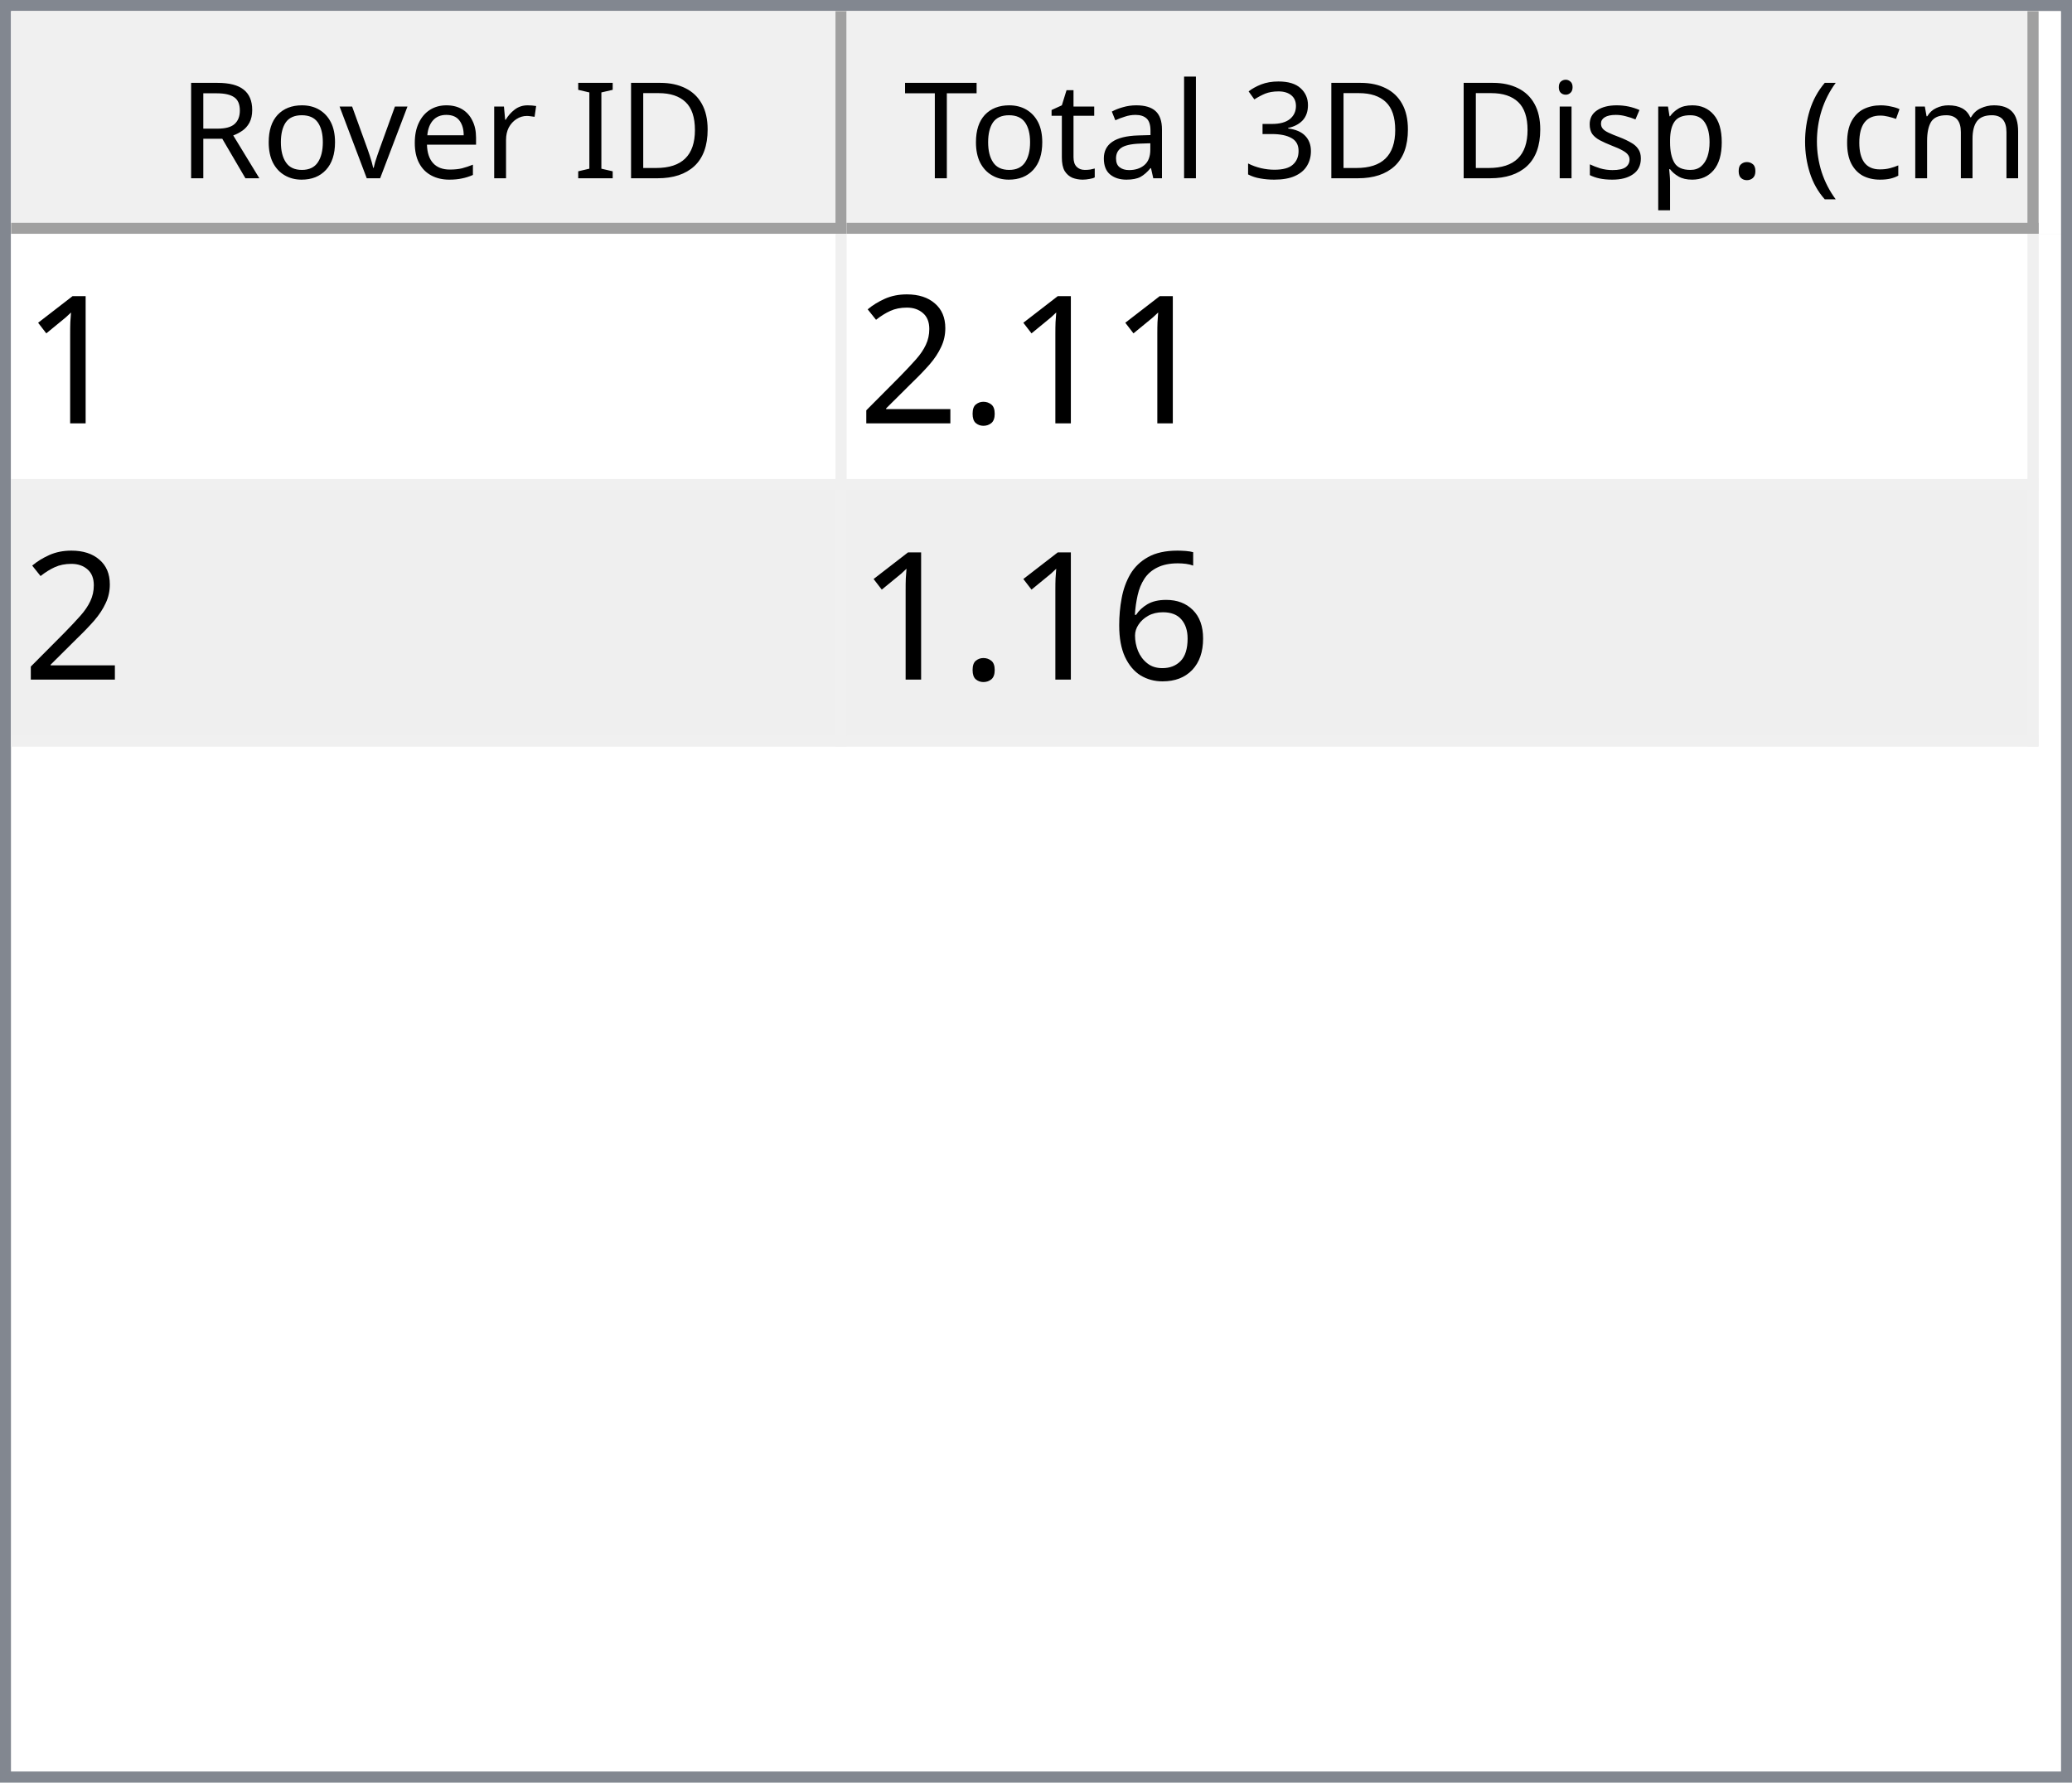
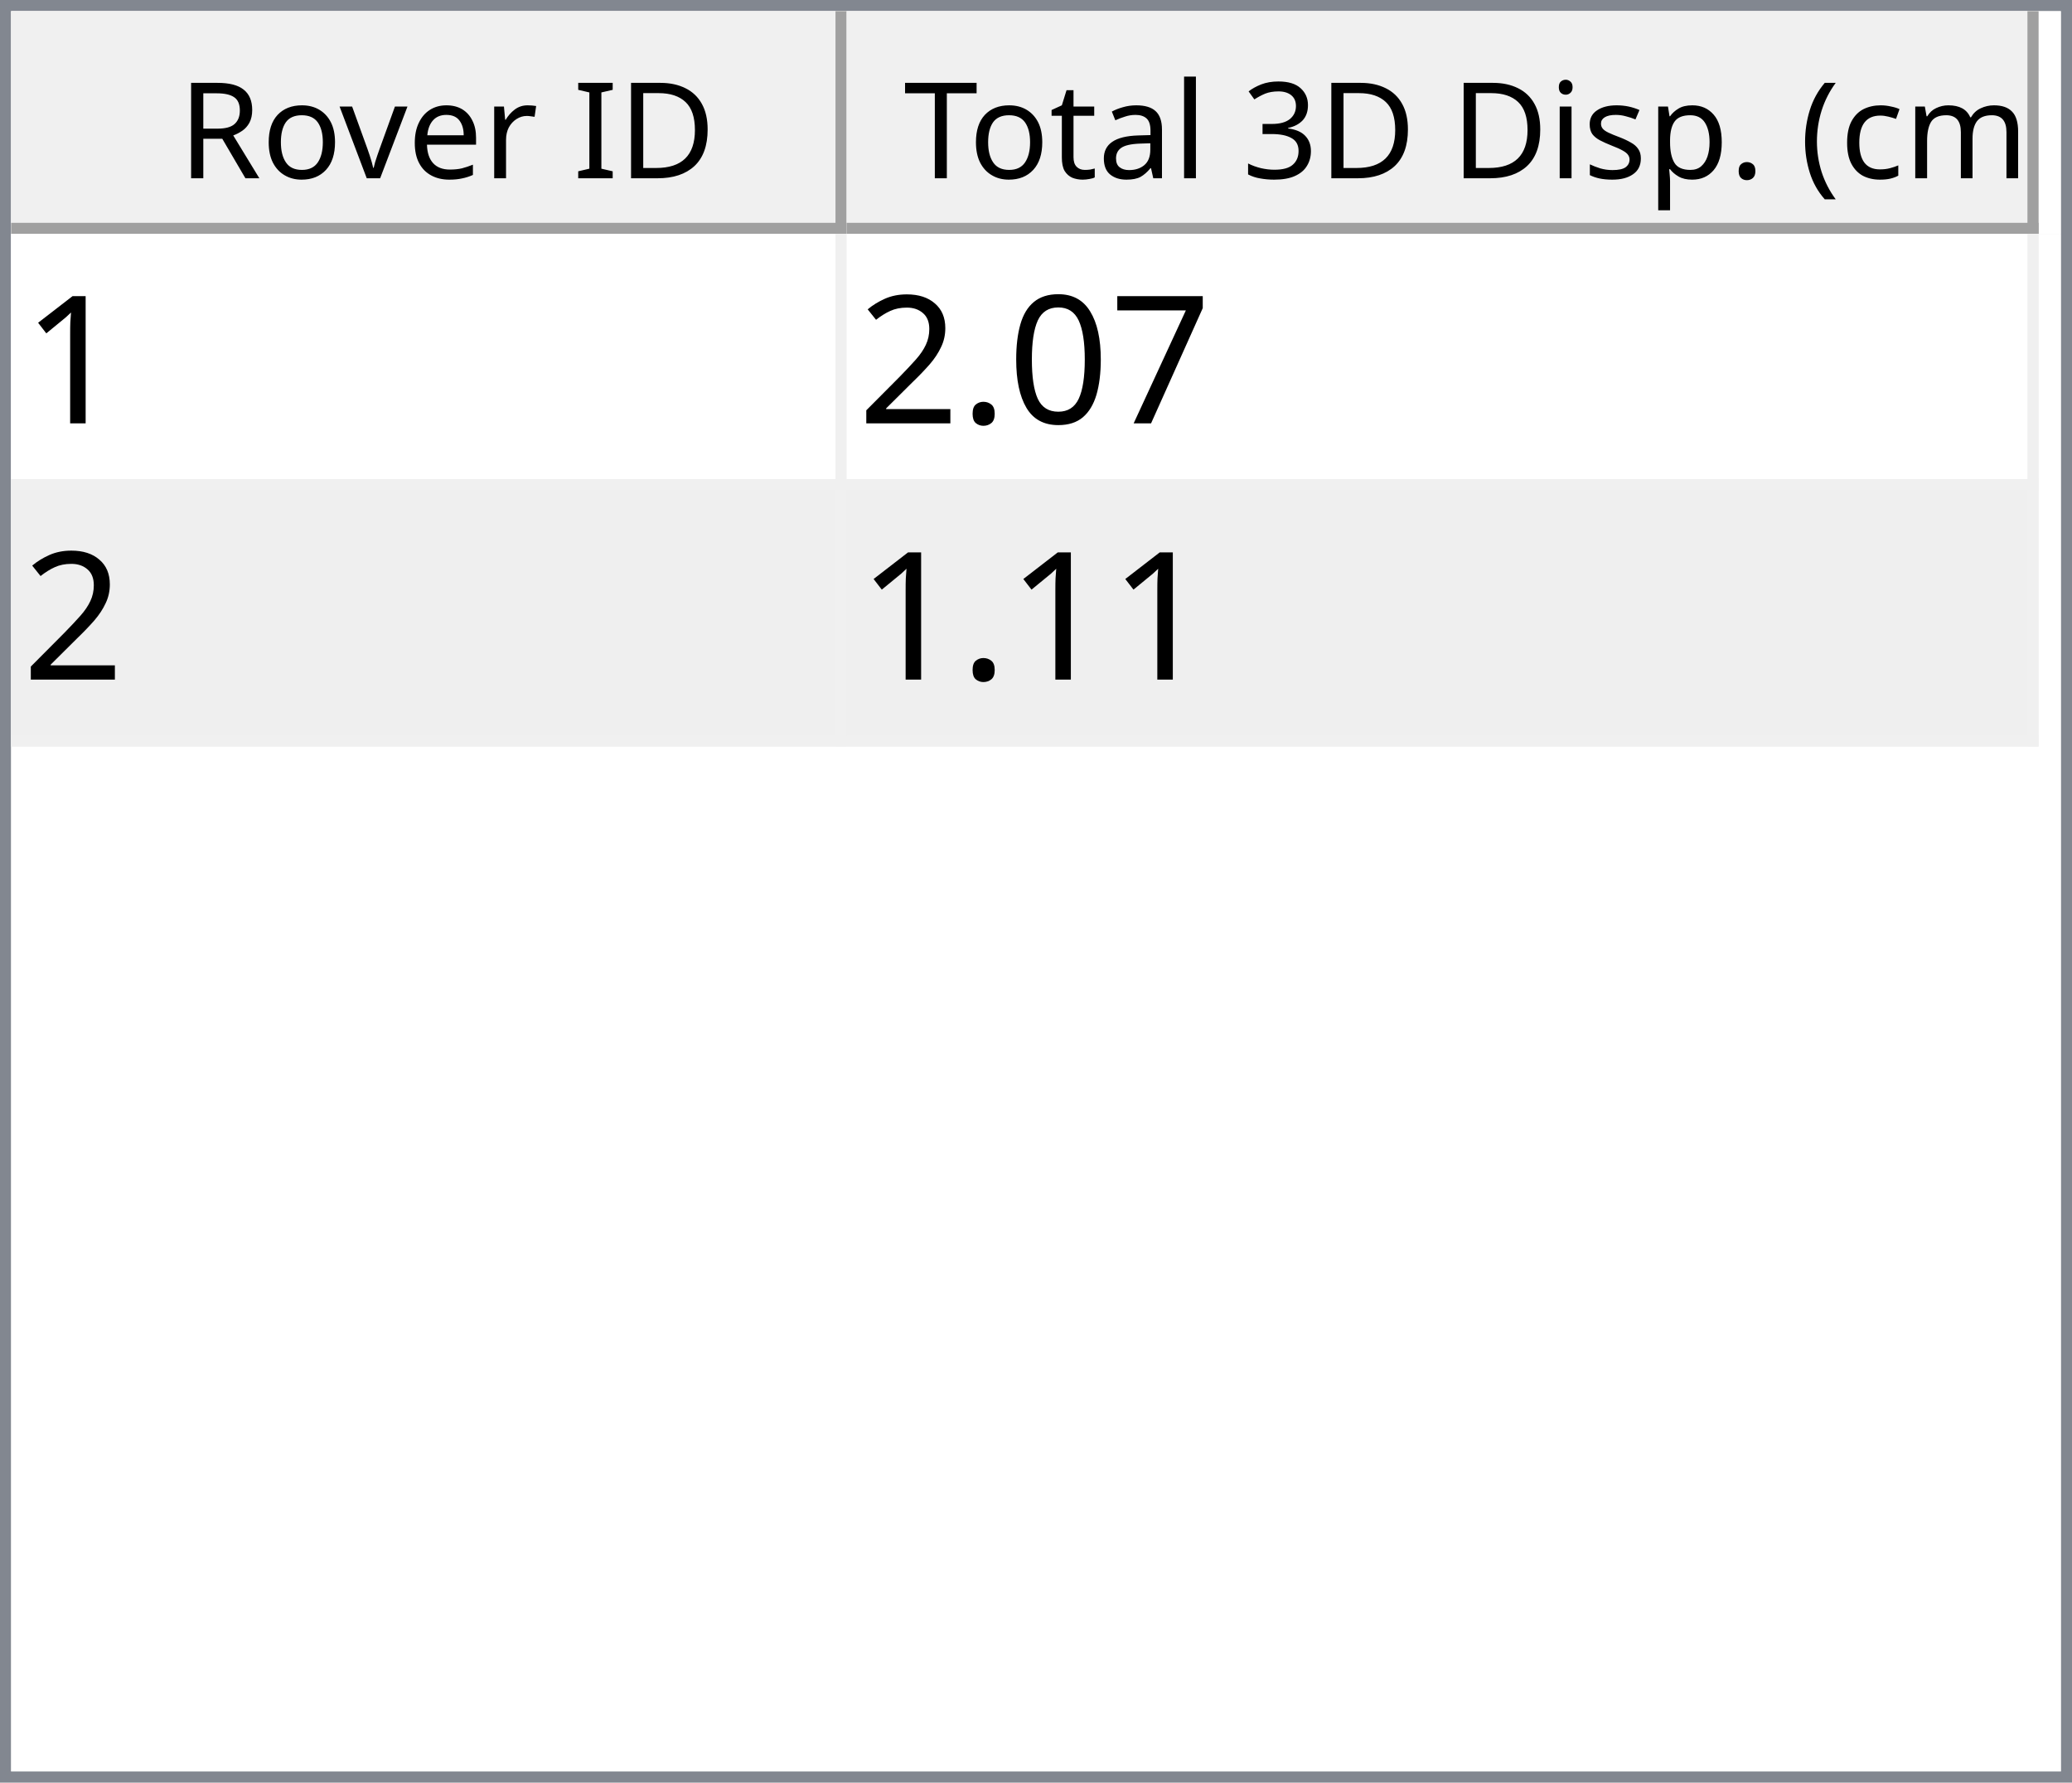
<svg xmlns="http://www.w3.org/2000/svg" style="fill-opacity:1; color-rendering:auto; color-interpolation:auto; text-rendering:auto; stroke:black; stroke-linecap:square; stroke-miterlimit:10; shape-rendering:auto; stroke-opacity:1; fill:black; stroke-dasharray:none; font-weight:normal; stroke-width:1; font-family:'Dialog'; font-style:normal; stroke-linejoin:miter; font-size:12px; stroke-dashoffset:0; image-rendering:auto;" width="186" height="160">
  <defs id="genericDefs" />
  <g>
    <defs id="defs1">
      <clipPath clipPathUnits="userSpaceOnUse" id="clipPath1">
        <path d="M0 0 L186 0 L186 160 L0 160 L0 0 Z" />
      </clipPath>
      <clipPath clipPathUnits="userSpaceOnUse" id="clipPath2">
        <path d="M0 0 L0 160 L186 160 L186 0 Z" />
      </clipPath>
      <clipPath clipPathUnits="userSpaceOnUse" id="clipPath3">
        <path d="M0 0 L0 20 L184 20 L184 0 Z" />
      </clipPath>
      <clipPath clipPathUnits="userSpaceOnUse" id="clipPath4">
        <path d="M0 0 L0 20 L75 20 L75 0 Z" />
      </clipPath>
      <clipPath clipPathUnits="userSpaceOnUse" id="clipPath5">
        <path d="M1 1 L1 19 L74 19 L74 1 Z" />
      </clipPath>
      <clipPath clipPathUnits="userSpaceOnUse" id="clipPath6">
        <path d="M0 0 L0 18 L73 18 L73 0 Z" />
      </clipPath>
      <clipPath clipPathUnits="userSpaceOnUse" id="clipPath7">
        <path d="M-0.5 -0.5 L-0.5 19.5 L74.5 19.5 L74.5 -0.5 Z" />
      </clipPath>
      <clipPath clipPathUnits="userSpaceOnUse" id="clipPath8">
        <path d="M0 0 L0 20 L107 20 L107 0 Z" />
      </clipPath>
      <clipPath clipPathUnits="userSpaceOnUse" id="clipPath9">
        <path d="M1 1 L1 19 L106 19 L106 1 Z" />
      </clipPath>
      <clipPath clipPathUnits="userSpaceOnUse" id="clipPath10">
        <path d="M0 0 L0 18 L105 18 L105 0 Z" />
      </clipPath>
      <clipPath clipPathUnits="userSpaceOnUse" id="clipPath11">
        <path d="M-0.5 -0.5 L-0.5 19.5 L106.5 19.5 L106.5 -0.5 Z" />
      </clipPath>
      <clipPath clipPathUnits="userSpaceOnUse" id="clipPath12">
        <path d="M0 0 L0 138 L184 138 L184 0 Z" />
      </clipPath>
      <clipPath clipPathUnits="userSpaceOnUse" id="clipPath13">
        <path d="M0 0 L0 46 L182 46 L182 0 Z" />
      </clipPath>
      <clipPath clipPathUnits="userSpaceOnUse" id="clipPath14">
        <path d="M-0.5 -0.5 L-0.5 45.5 L181.5 45.5 L181.5 -0.5 Z" />
      </clipPath>
      <clipPath clipPathUnits="userSpaceOnUse" id="clipPath15">
        <path d="M0 0 L0 22 L74 22 L74 0 Z" />
      </clipPath>
      <clipPath clipPathUnits="userSpaceOnUse" id="clipPath16">
        <path d="M0 0 L0 22 L106 22 L106 0 Z" />
      </clipPath>
      <font horiz-adv-x="64.551" id="font1">
        <font-face ascent="107.91" descent="25.098" units-per-em="100" style="font-style:normal; font-family:Segoe UI; font-weight:normal;" />
        <missing-glyph horiz-adv-x="64.551" d="M8.109 0 L8.109 68.266 L56.453 68.266 L56.453 0 L8.109 0 ZM15.328 7.234 L49.219 7.234 L49.219 61.031 L15.328 61.031 L15.328 7.234 Z" />
        <glyph unicode="D" horiz-adv-x="70.117" d="M9.188 0 L9.188 70.016 L28.516 70.016 Q65.531 70.016 65.531 35.891 Q65.531 19.672 55.25 9.836 Q44.969 0 27.734 0 L9.188 0 ZM17.391 62.594 L17.391 7.422 L27.828 7.422 Q41.609 7.422 49.273 14.797 Q56.938 22.172 56.938 35.688 Q56.938 62.594 28.328 62.594 L17.391 62.594 Z" />
        <glyph unicode="I" horiz-adv-x="26.611" d="M17.391 0 L9.188 0 L9.188 70.016 L17.391 70.016 L17.391 0 Z" />
        <glyph unicode=" " horiz-adv-x="27.393" d="" />
        <glyph unicode="r" horiz-adv-x="34.766" d="M34.188 41.891 Q32.078 43.5 28.125 43.5 Q23 43.5 19.555 38.672 Q16.109 33.844 16.109 25.484 L16.109 0 L8.109 0 L8.109 50 L16.109 50 L16.109 39.703 L16.312 39.703 Q18.016 44.969 21.531 47.922 Q25.047 50.875 29.391 50.875 Q32.516 50.875 34.188 50.203 L34.188 41.891 Z" />
        <glyph unicode="e" horiz-adv-x="52.295" d="M48.297 23 L12.984 23 Q13.188 14.656 17.484 10.109 Q21.781 5.562 29.297 5.562 Q37.75 5.562 44.828 11.141 L44.828 3.609 Q38.234 -1.172 27.391 -1.172 Q16.797 -1.172 10.742 5.641 Q4.688 12.453 4.688 24.812 Q4.688 36.469 11.305 43.82 Q17.922 51.172 27.734 51.172 Q37.547 51.172 42.922 44.828 Q48.297 38.484 48.297 27.203 L48.297 23 ZM40.094 29.781 Q40.047 36.719 36.75 40.578 Q33.453 44.438 27.594 44.438 Q21.922 44.438 17.969 40.383 Q14.016 36.328 13.094 29.781 L40.094 29.781 Z" />
        <glyph unicode="v" horiz-adv-x="47.9" d="M47.406 50 L27.484 0 L19.625 0 L0.688 50 L9.469 50 L22.172 13.672 Q23.578 9.672 23.922 6.688 L24.125 6.688 Q24.609 10.453 25.688 13.484 L38.969 50 L47.406 50 Z" />
        <glyph unicode="o" horiz-adv-x="58.594" d="M29 -1.172 Q17.922 -1.172 11.305 5.836 Q4.688 12.844 4.688 24.422 Q4.688 37.016 11.57 44.094 Q18.453 51.172 30.172 51.172 Q41.359 51.172 47.633 44.289 Q53.906 37.406 53.906 25.203 Q53.906 13.234 47.141 6.031 Q40.375 -1.172 29 -1.172 ZM29.594 44.438 Q21.875 44.438 17.383 39.188 Q12.891 33.938 12.891 24.703 Q12.891 15.828 17.43 10.695 Q21.969 5.562 29.594 5.562 Q37.359 5.562 41.531 10.594 Q45.703 15.625 45.703 24.906 Q45.703 34.281 41.531 39.359 Q37.359 44.438 29.594 44.438 Z" />
        <glyph unicode="R" horiz-adv-x="59.814" d="M59.375 0 L49.609 0 L37.891 19.625 Q36.281 22.359 34.766 24.289 Q33.25 26.219 31.664 27.438 Q30.078 28.656 28.25 29.219 Q26.422 29.781 24.125 29.781 L17.391 29.781 L17.391 0 L9.188 0 L9.188 70.016 L30.078 70.016 Q34.672 70.016 38.555 68.867 Q42.438 67.719 45.289 65.375 Q48.141 63.031 49.758 59.547 Q51.375 56.062 51.375 51.375 Q51.375 47.703 50.273 44.656 Q49.172 41.609 47.148 39.211 Q45.125 36.812 42.266 35.133 Q39.406 33.453 35.844 32.516 L35.844 32.328 Q37.594 31.547 38.891 30.547 Q40.188 29.547 41.359 28.18 Q42.531 26.812 43.68 25.078 Q44.828 23.344 46.234 21.047 L59.375 0 ZM17.391 62.594 L17.391 37.203 L28.516 37.203 Q31.594 37.203 34.203 38.133 Q36.812 39.062 38.719 40.797 Q40.625 42.531 41.703 45.047 Q42.781 47.562 42.781 50.688 Q42.781 56.297 39.141 59.445 Q35.5 62.594 28.609 62.594 L17.391 62.594 Z" />
        <glyph unicode=")" horiz-adv-x="30.176" d="M8.297 -15.922 L1.172 -15.922 Q16.406 2.344 16.406 26.812 Q16.406 51.469 1.078 70.016 L8.297 70.016 Q23.531 52.156 23.531 26.703 Q23.531 1.375 8.297 -15.922 Z" />
        <glyph unicode="m" horiz-adv-x="86.133" d="M79.109 0 L71.094 0 L71.094 28.719 Q71.094 37.016 68.531 40.727 Q65.969 44.438 59.906 44.438 Q54.781 44.438 51.195 39.75 Q47.609 35.062 47.609 28.516 L47.609 0 L39.594 0 L39.594 29.688 Q39.594 44.438 28.219 44.438 Q22.953 44.438 19.531 40.016 Q16.109 35.594 16.109 28.516 L16.109 0 L8.109 0 L8.109 50 L16.109 50 L16.109 42.094 L16.312 42.094 Q21.625 51.172 31.844 51.172 Q36.969 51.172 40.773 48.312 Q44.578 45.453 46 40.828 Q51.562 51.172 62.594 51.172 Q79.109 51.172 79.109 30.812 L79.109 0 Z" />
        <glyph unicode="c" horiz-adv-x="46.191" d="M42.188 2.297 Q36.422 -1.172 28.516 -1.172 Q17.828 -1.172 11.258 5.789 Q4.688 12.75 4.688 23.828 Q4.688 36.188 11.766 43.68 Q18.844 51.172 30.672 51.172 Q37.25 51.172 42.281 48.734 L42.281 40.531 Q36.719 44.438 30.375 44.438 Q22.703 44.438 17.797 38.945 Q12.891 33.453 12.891 24.516 Q12.891 15.719 17.508 10.641 Q22.125 5.562 29.891 5.562 Q36.422 5.562 42.188 9.906 L42.188 2.297 Z" />
        <glyph unicode="(" horiz-adv-x="30.176" d="M29.109 -15.922 L21.969 -15.922 Q6.844 1.375 6.844 26.703 Q6.844 52.156 21.969 70.016 L29.203 70.016 Q13.875 51.469 13.875 26.812 Q13.875 2.344 29.109 -15.922 Z" />
        <glyph unicode="." horiz-adv-x="21.68" d="M10.891 -1.078 Q8.641 -1.078 7.055 0.539 Q5.469 2.156 5.469 4.391 Q5.469 6.641 7.055 8.273 Q8.641 9.906 10.891 9.906 Q13.188 9.906 14.797 8.273 Q16.406 6.641 16.406 4.391 Q16.406 2.156 14.797 0.539 Q13.188 -1.078 10.891 -1.078 Z" />
        <glyph unicode="p" horiz-adv-x="58.789" d="M16.312 7.234 L16.109 7.234 L16.109 -23 L8.109 -23 L8.109 50 L16.109 50 L16.109 41.219 L16.312 41.219 Q22.219 51.172 33.594 51.172 Q43.266 51.172 48.688 44.461 Q54.109 37.75 54.109 26.469 Q54.109 13.922 48 6.375 Q41.891 -1.172 31.297 -1.172 Q21.578 -1.172 16.312 7.234 ZM16.109 27.391 L16.109 20.406 Q16.109 14.203 20.141 9.883 Q24.172 5.562 30.375 5.562 Q37.641 5.562 41.773 11.133 Q45.906 16.703 45.906 26.609 Q45.906 34.969 42.047 39.703 Q38.188 44.438 31.594 44.438 Q24.609 44.438 20.359 39.578 Q16.109 34.719 16.109 27.391 Z" />
        <glyph unicode="s" horiz-adv-x="42.432" d="M5.078 1.812 L5.078 10.406 Q11.625 5.562 19.484 5.562 Q30.031 5.562 30.031 12.594 Q30.031 14.594 29.125 15.992 Q28.219 17.391 26.68 18.461 Q25.141 19.531 23.07 20.383 Q21 21.234 18.609 22.172 Q15.281 23.484 12.766 24.828 Q10.25 26.172 8.57 27.859 Q6.891 29.547 6.031 31.695 Q5.172 33.844 5.172 36.719 Q5.172 40.234 6.789 42.945 Q8.406 45.656 11.086 47.484 Q13.766 49.312 17.211 50.242 Q20.656 51.172 24.312 51.172 Q30.812 51.172 35.938 48.922 L35.938 40.828 Q30.422 44.438 23.25 44.438 Q21 44.438 19.195 43.922 Q17.391 43.406 16.094 42.477 Q14.797 41.547 14.086 40.258 Q13.375 38.969 13.375 37.406 Q13.375 35.453 14.086 34.133 Q14.797 32.812 16.164 31.789 Q17.531 30.766 19.484 29.938 Q21.438 29.109 23.922 28.125 Q27.25 26.859 29.883 25.516 Q32.516 24.172 34.375 22.484 Q36.234 20.797 37.234 18.602 Q38.234 16.406 38.234 13.375 Q38.234 9.672 36.602 6.938 Q34.969 4.203 32.234 2.398 Q29.5 0.594 25.93 -0.289 Q22.359 -1.172 18.453 -1.172 Q10.75 -1.172 5.078 1.812 Z" />
        <glyph unicode="i" horiz-adv-x="24.219" d="M12.203 62.703 Q10.062 62.703 8.547 64.164 Q7.031 65.625 7.031 67.875 Q7.031 70.125 8.547 71.609 Q10.062 73.094 12.203 73.094 Q14.406 73.094 15.945 71.609 Q17.484 70.125 17.484 67.875 Q17.484 65.719 15.945 64.211 Q14.406 62.703 12.203 62.703 ZM16.109 0 L8.109 0 L8.109 50 L16.109 50 L16.109 0 Z" />
        <glyph unicode="3" horiz-adv-x="53.906" d="M46.531 19.828 Q46.531 15.094 44.75 11.211 Q42.969 7.328 39.719 4.57 Q36.469 1.812 31.93 0.297 Q27.391 -1.219 21.922 -1.219 Q11.922 -1.219 6 2.594 L6 11.188 Q13.094 5.609 22.219 5.609 Q25.875 5.609 28.828 6.539 Q31.781 7.469 33.906 9.227 Q36.031 10.984 37.18 13.477 Q38.328 15.969 38.328 19.094 Q38.328 32.812 18.797 32.812 L12.984 32.812 L12.984 39.594 L18.5 39.594 Q35.797 39.594 35.797 52.484 Q35.797 64.406 22.609 64.406 Q15.188 64.406 8.688 59.422 L8.688 67.188 Q15.375 71.188 24.609 71.188 Q29 71.188 32.57 69.969 Q36.141 68.75 38.68 66.555 Q41.219 64.359 42.609 61.281 Q44 58.203 44 54.5 Q44 40.672 30.031 36.719 L30.031 36.531 Q33.594 36.141 36.625 34.797 Q39.656 33.453 41.852 31.305 Q44.047 29.156 45.289 26.25 Q46.531 23.344 46.531 19.828 Z" />
        <glyph unicode="l" horiz-adv-x="24.219" d="M16.109 0 L8.109 0 L8.109 74.031 L16.109 74.031 L16.109 0 Z" />
        <glyph unicode="a" horiz-adv-x="50.879" d="M43.891 0 L35.891 0 L35.891 7.812 L35.688 7.812 Q30.469 -1.172 20.312 -1.172 Q12.844 -1.172 8.617 2.781 Q4.391 6.734 4.391 13.281 Q4.391 27.297 20.906 29.594 L35.891 31.688 Q35.891 44.438 25.594 44.438 Q16.547 44.438 9.281 38.281 L9.281 46.484 Q16.656 51.172 26.266 51.172 Q43.891 51.172 43.891 32.516 L43.891 0 ZM35.891 25.297 L23.828 23.641 Q18.266 22.859 15.43 20.875 Q12.594 18.891 12.594 13.875 Q12.594 10.203 15.211 7.883 Q17.828 5.562 22.172 5.562 Q28.125 5.562 32.008 9.742 Q35.891 13.922 35.891 20.312 L35.891 25.297 Z" />
        <glyph unicode="t" horiz-adv-x="33.887" d="M31.297 0.484 Q28.469 -1.078 23.828 -1.078 Q10.688 -1.078 10.688 13.578 L10.688 43.172 L2.094 43.172 L2.094 50 L10.688 50 L10.688 62.203 L18.703 64.797 L18.703 50 L31.297 50 L31.297 43.172 L18.703 43.172 L18.703 14.984 Q18.703 9.969 20.414 7.82 Q22.125 5.672 26.078 5.672 Q29.109 5.672 31.297 7.328 L31.297 0.484 Z" />
        <glyph unicode="T" horiz-adv-x="52.393" d="M50.594 62.594 L30.375 62.594 L30.375 0 L22.172 0 L22.172 62.594 L2 62.594 L2 70.016 L50.594 70.016 L50.594 62.594 Z" />
      </font>
      <font horiz-adv-x="75.0" id="font2">
        <font-face ascent="100.537" descent="21.973" units-per-em="100" style="font-style:normal; font-family:sans-serif; font-weight:normal;" />
        <missing-glyph horiz-adv-x="75.0" d="M12.5 0 L12.5 62.5 L62.5 62.5 L62.5 0 L12.5 0 ZM14.062 1.562 L60.938 1.562 L60.938 60.938 L14.062 60.938 L14.062 1.562 Z" />
        <glyph unicode="1" horiz-adv-x="55.615" d="M37.25 0 L28.469 0 L28.469 56 Q25.297 52.984 20.141 49.953 Q14.984 46.922 10.891 45.406 L10.891 53.906 Q18.266 57.375 23.781 62.305 Q29.297 67.234 31.594 71.875 L37.25 71.875 L37.25 0 Z" />
+         <glyph unicode="7" horiz-adv-x="55.615" d="M4.734 62.203 L4.734 70.656 L51.078 70.656 L51.078 63.812 Q44.234 56.547 37.523 44.484 Q30.812 32.422 27.156 19.672 Q24.516 10.688 23.781 0 L14.75 0 Q14.891 8.453 18.062 20.414 Q21.234 32.375 27.172 43.484 Q33.109 54.594 39.797 62.203 L4.734 62.203 Z" />
+         <glyph unicode="0" horiz-adv-x="55.615" d="M4.156 35.297 Q4.156 48 6.766 55.742 Q9.375 63.484 14.523 67.68 Q19.672 71.875 27.484 71.875 Q33.25 71.875 37.594 69.555 Q41.938 67.234 44.773 62.867 Q47.609 58.5 49.219 52.227 Q50.828 45.953 50.828 35.297 Q50.828 22.703 48.242 14.969 Q45.656 7.234 40.508 3.008 Q35.359 -1.219 27.484 -1.219 Q17.141 -1.219 11.234 6.203 Q4.156 15.141 4.156 35.297 ZM13.188 35.297 Q13.188 17.672 17.312 11.836 Q21.438 6 27.484 6 Q33.547 6 37.672 11.859 Q41.797 17.719 41.797 35.297 Q41.797 52.984 37.672 58.789 Q33.547 64.594 27.391 64.594 Q21.344 64.594 17.719 59.469 Q13.188 52.938 13.188 35.297 Z" />
        <glyph unicode="." horiz-adv-x="27.783" d="M9.078 0 L9.078 10.016 L19.094 10.016 L19.094 0 L9.078 0 Z" />
        <glyph unicode="2" horiz-adv-x="55.615" d="M50.344 8.453 L50.344 0 L3.031 0 Q2.938 3.172 4.047 6.109 Q5.859 10.938 9.836 15.625 Q13.812 20.312 21.344 26.469 Q33.016 36.031 37.117 41.625 Q41.219 47.219 41.219 52.203 Q41.219 57.422 37.477 61.008 Q33.734 64.594 27.734 64.594 Q21.391 64.594 17.578 60.789 Q13.766 56.984 13.719 50.25 L4.688 51.172 Q5.609 61.281 11.664 66.578 Q17.719 71.875 27.938 71.875 Q38.234 71.875 44.242 66.164 Q50.25 60.453 50.25 52 Q50.25 47.703 48.492 43.555 Q46.734 39.406 42.656 34.812 Q38.578 30.219 29.109 22.219 Q21.188 15.578 18.945 13.211 Q16.703 10.844 15.234 8.453 L50.344 8.453 Z" />
-         <glyph unicode="6" horiz-adv-x="55.615" d="M49.75 54.047 L41.016 53.375 Q39.844 58.547 37.703 60.891 Q34.125 64.656 28.906 64.656 Q24.703 64.656 21.531 62.312 Q17.391 59.281 14.992 53.469 Q12.594 47.656 12.5 36.922 Q15.672 41.75 20.266 44.094 Q24.859 46.438 29.891 46.438 Q38.672 46.438 44.852 39.969 Q51.031 33.5 51.031 23.25 Q51.031 16.5 48.125 10.719 Q45.219 4.938 40.141 1.859 Q35.062 -1.219 28.609 -1.219 Q17.625 -1.219 10.695 6.859 Q3.766 14.938 3.766 33.5 Q3.766 54.25 11.422 63.672 Q18.109 71.875 29.438 71.875 Q37.891 71.875 43.289 67.141 Q48.688 62.406 49.75 54.047 ZM13.875 23.188 Q13.875 18.656 15.797 14.508 Q17.719 10.359 21.188 8.18 Q24.656 6 28.469 6 Q34.031 6 38.039 10.492 Q42.047 14.984 42.047 22.703 Q42.047 30.125 38.086 34.398 Q34.125 38.672 28.125 38.672 Q22.172 38.672 18.023 34.398 Q13.875 30.125 13.875 23.188 Z" />
      </font>
    </defs>
    <g style="fill:white; stroke:white;">
      <rect x="0" y="0" width="186" style="clip-path:url(#clipPath1); stroke:none;" height="160" />
    </g>
    <g style="fill:white; text-rendering:optimizeSpeed; color-rendering:optimizeSpeed; image-rendering:optimizeSpeed; shape-rendering:crispEdges; stroke:white; color-interpolation:sRGB;">
      <rect x="0" width="186" height="160" y="0" style="stroke:none;" />
      <path style="stroke:none;" d="M0 160 L186 160 L186 0 L0 0 Z" />
    </g>
    <g style="fill:rgb(240,240,240); font-family:'Segoe UI'; stroke:rgb(240,240,240);">
      <rect x="0" y="0" width="186" style="clip-path:url(#clipPath2); stroke:none;" height="160" />
    </g>
    <g style="fill:rgb(130,135,144); font-family:'Segoe UI'; stroke:rgb(130,135,144);">
      <path d="M0 0 L186 0 L186 160 L0 160 L0 0 ZM1 1 L185 1 L185 159 L1 159 L1 1 Z" style="fill-rule:evenodd; clip-path:url(#clipPath2); stroke:none;" />
    </g>
    <g style="fill:white; font-family:'Segoe UI'; stroke:white;" transform="translate(1,1)">
      <rect x="0" y="0" width="184" style="clip-path:url(#clipPath3); stroke:none;" height="20" />
    </g>
    <g style="fill:rgb(240,240,240); font-family:'Segoe UI'; stroke:rgb(240,240,240);" transform="translate(1,1)">
      <rect x="0" y="0" width="75" style="clip-path:url(#clipPath4); stroke:none;" height="20" />
    </g>
    <g style="font-family:'Segoe UI';" transform="translate(2,2)">
      <text x="14" xml:space="preserve" y="14" style="clip-path:url(#clipPath6); stroke:none;">Rover ID</text>
    </g>
    <g style="fill:rgb(160,160,160); font-family:'Segoe UI'; stroke:rgb(160,160,160); stroke-linejoin:bevel;" transform="translate(1.5,1.5)">
      <line x1="74" x2="74" y1="0" style="fill:none; clip-path:url(#clipPath7);" y2="19" />
    </g>
    <g style="fill:rgb(160,160,160); font-family:'Segoe UI'; stroke:rgb(160,160,160); stroke-linejoin:bevel;" transform="matrix(1,0,0,1,1,1) translate(0.5,0.5)">
      <line x1="0" x2="74" y1="19" style="fill:none; clip-path:url(#clipPath7);" y2="19" />
    </g>
    <g style="fill:rgb(240,240,240); font-family:'Segoe UI'; stroke:rgb(240,240,240);" transform="translate(76,1)">
      <rect x="0" y="0" width="107" style="clip-path:url(#clipPath8); stroke:none;" height="20" />
    </g>
    <g style="font-family:'Segoe UI';" transform="translate(77,2)">
      <text x="1" xml:space="preserve" y="14" style="clip-path:url(#clipPath10); stroke:none;"> Total 3D Disp. (cm)</text>
    </g>
    <g style="fill:rgb(160,160,160); font-family:'Segoe UI'; stroke:rgb(160,160,160); stroke-linejoin:bevel;" transform="translate(76.5,1.5)">
      <line x1="106" x2="106" y1="0" style="fill:none; clip-path:url(#clipPath11);" y2="19" />
    </g>
    <g style="fill:rgb(160,160,160); font-family:'Segoe UI'; stroke:rgb(160,160,160); stroke-linejoin:bevel;" transform="matrix(1,0,0,1,76,1) translate(0.5,0.5)">
      <line x1="0" x2="106" y1="19" style="fill:none; clip-path:url(#clipPath11);" y2="19" />
    </g>
    <g style="fill:white; font-family:'Segoe UI'; stroke:white;" transform="translate(1,21)">
      <rect x="0" y="0" width="184" style="clip-path:url(#clipPath12); stroke:none;" height="138" />
    </g>
    <g style="fill:rgb(240,240,240); font-size:16px; font-family:sans-serif; stroke:rgb(240,240,240);" transform="translate(1,21)">
      <rect x="0" y="0" width="182" style="clip-path:url(#clipPath13); stroke:none;" height="46" />
      <line transform="translate(0.5,0.5)" x1="0" x2="181" y1="22" style="clip-path:url(#clipPath14); fill:none; stroke-linejoin:bevel;" y2="22" />
    </g>
    <g transform="matrix(1,0,0,1,1,21) translate(0.5,0.5)" style="fill:rgb(240,240,240); font-size:16px; font-family:sans-serif; stroke:rgb(240,240,240); stroke-linejoin:bevel;">
      <line x1="0" x2="181" y1="45" style="fill:none; clip-path:url(#clipPath14);" y2="45" />
    </g>
    <g transform="matrix(1,0,0,1,1,21) translate(0.5,0.5)" style="fill:rgb(240,240,240); font-size:16px; font-family:sans-serif; stroke:rgb(240,240,240); stroke-linejoin:bevel;">
      <line x1="74" x2="74" y1="0" style="fill:none; clip-path:url(#clipPath14);" y2="45" />
    </g>
    <g transform="matrix(1,0,0,1,1,21) translate(0.5,0.5)" style="fill:rgb(240,240,240); font-size:16px; font-family:sans-serif; stroke:rgb(240,240,240); stroke-linejoin:bevel;">
      <line x1="181" x2="181" y1="0" style="fill:none; clip-path:url(#clipPath14);" y2="45" />
    </g>
    <g style="fill:white; font-size:16px; font-family:sans-serif; stroke:white;" transform="matrix(1,0,0,1,1,21)">
      <rect x="0" y="0" width="74" style="clip-path:url(#clipPath15); stroke:none;" height="22" />
      <text x="1" y="17" style="fill:black; clip-path:url(#clipPath15); stroke:none;" xml:space="preserve">1</text>
    </g>
    <g style="fill:white; font-size:16px; font-family:sans-serif; stroke:white;" transform="matrix(1,0,0,1,1,21) translate(75,0)">
      <rect x="0" y="0" width="106" style="clip-path:url(#clipPath16); stroke:none;" height="22" />
-       <text x="1" y="17" style="fill:black; clip-path:url(#clipPath16); stroke:none;" xml:space="preserve">2.11</text>
+       <text x="1" y="17" style="fill:black; clip-path:url(#clipPath16); stroke:none;" xml:space="preserve">2.07</text>
    </g>
    <g style="fill:rgb(239,239,239); font-size:16px; font-family:sans-serif; stroke:rgb(239,239,239);" transform="matrix(1,0,0,1,1,21) translate(0,23)">
      <rect x="0" y="0" width="74" style="clip-path:url(#clipPath15); stroke:none;" height="22" />
      <text x="1" y="17" style="fill:black; clip-path:url(#clipPath15); stroke:none;" xml:space="preserve">2</text>
    </g>
    <g style="fill:rgb(239,239,239); font-size:16px; font-family:sans-serif; stroke:rgb(239,239,239);" transform="matrix(1,0,0,1,1,21) translate(75,23)">
      <rect x="0" y="0" width="106" style="clip-path:url(#clipPath16); stroke:none;" height="22" />
-       <text x="1" y="17" style="fill:black; clip-path:url(#clipPath16); stroke:none;" xml:space="preserve">1.16</text>
+       <text x="1" y="17" style="fill:black; clip-path:url(#clipPath16); stroke:none;" xml:space="preserve">1.11</text>
    </g>
  </g>
</svg>
